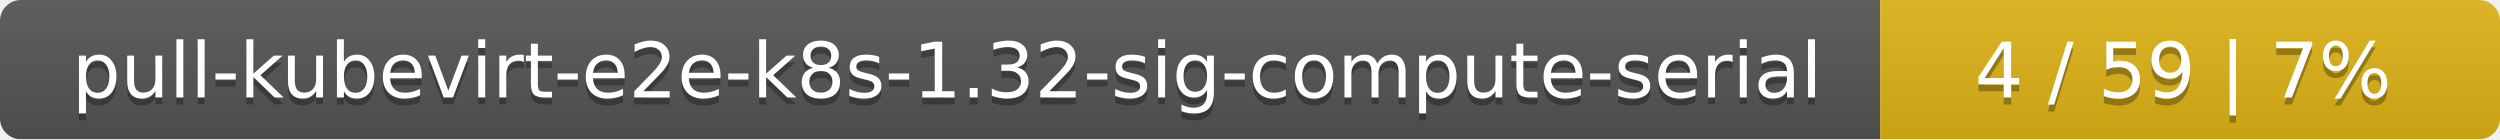
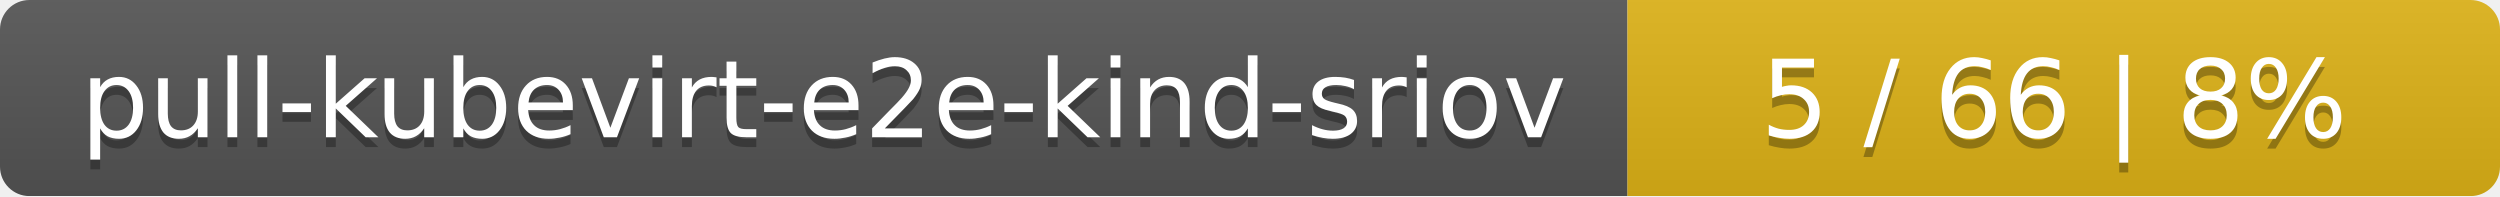
- <svg xmlns="http://www.w3.org/2000/svg" width="359" height="20">
+ <svg xmlns="http://www.w3.org/2000/svg" width="255" height="20">
  <linearGradient id="smooth" x2="0" y2="100%">
    <stop offset="0" stop-color="#bbb" stop-opacity=".1" />
    <stop offset="1" stop-opacity=".1" />
  </linearGradient>
  <mask id="round">
-     <rect width="359" height="20" rx="3" fill="#fff" />
+     <rect width="255" height="20" rx="3" fill="#fff" />
  </mask>
  <g mask="url(#round)">
-     <rect width="270" height="20" fill="#555" />
-     <rect x="270" width="89" height="20" fill="#dfb317" />
-     <rect width="359" height="20" fill="url(#smooth)" />
+     <rect width="166" height="20" fill="#555" />
+     <rect x="166" width="89" height="20" fill="#dfb317" />
+     <rect width="255" height="20" fill="url(#smooth)" />
  </g>
  <g fill="#fff" text-anchor="middle" font-family="DejaVu Sans,Verdana,Geneva,sans-serif" font-size="11">
-     <text x="136" y="15" fill="#010101" fill-opacity=".3">pull-kubevirt-e2e-k8s-1.32-sig-compute-serial</text>
-     <text x="136" y="14">pull-kubevirt-e2e-k8s-1.32-sig-compute-serial</text>
-     <text x="313.5" y="15" fill="#010101" fill-opacity=".3">4 / 59    |    7%</text>
-     <text x="313.5" y="14">4 / 59    |    7%</text>
+     <text x="84" y="15" fill="#010101" fill-opacity=".3">pull-kubevirt-e2e-kind-sriov</text>
+     <text x="84" y="14">pull-kubevirt-e2e-kind-sriov</text>
+     <text x="209.5" y="15" fill="#010101" fill-opacity=".3">5 / 66    |    8%</text>
+     <text x="209.5" y="14">5 / 66    |    8%</text>
  </g>
</svg>
